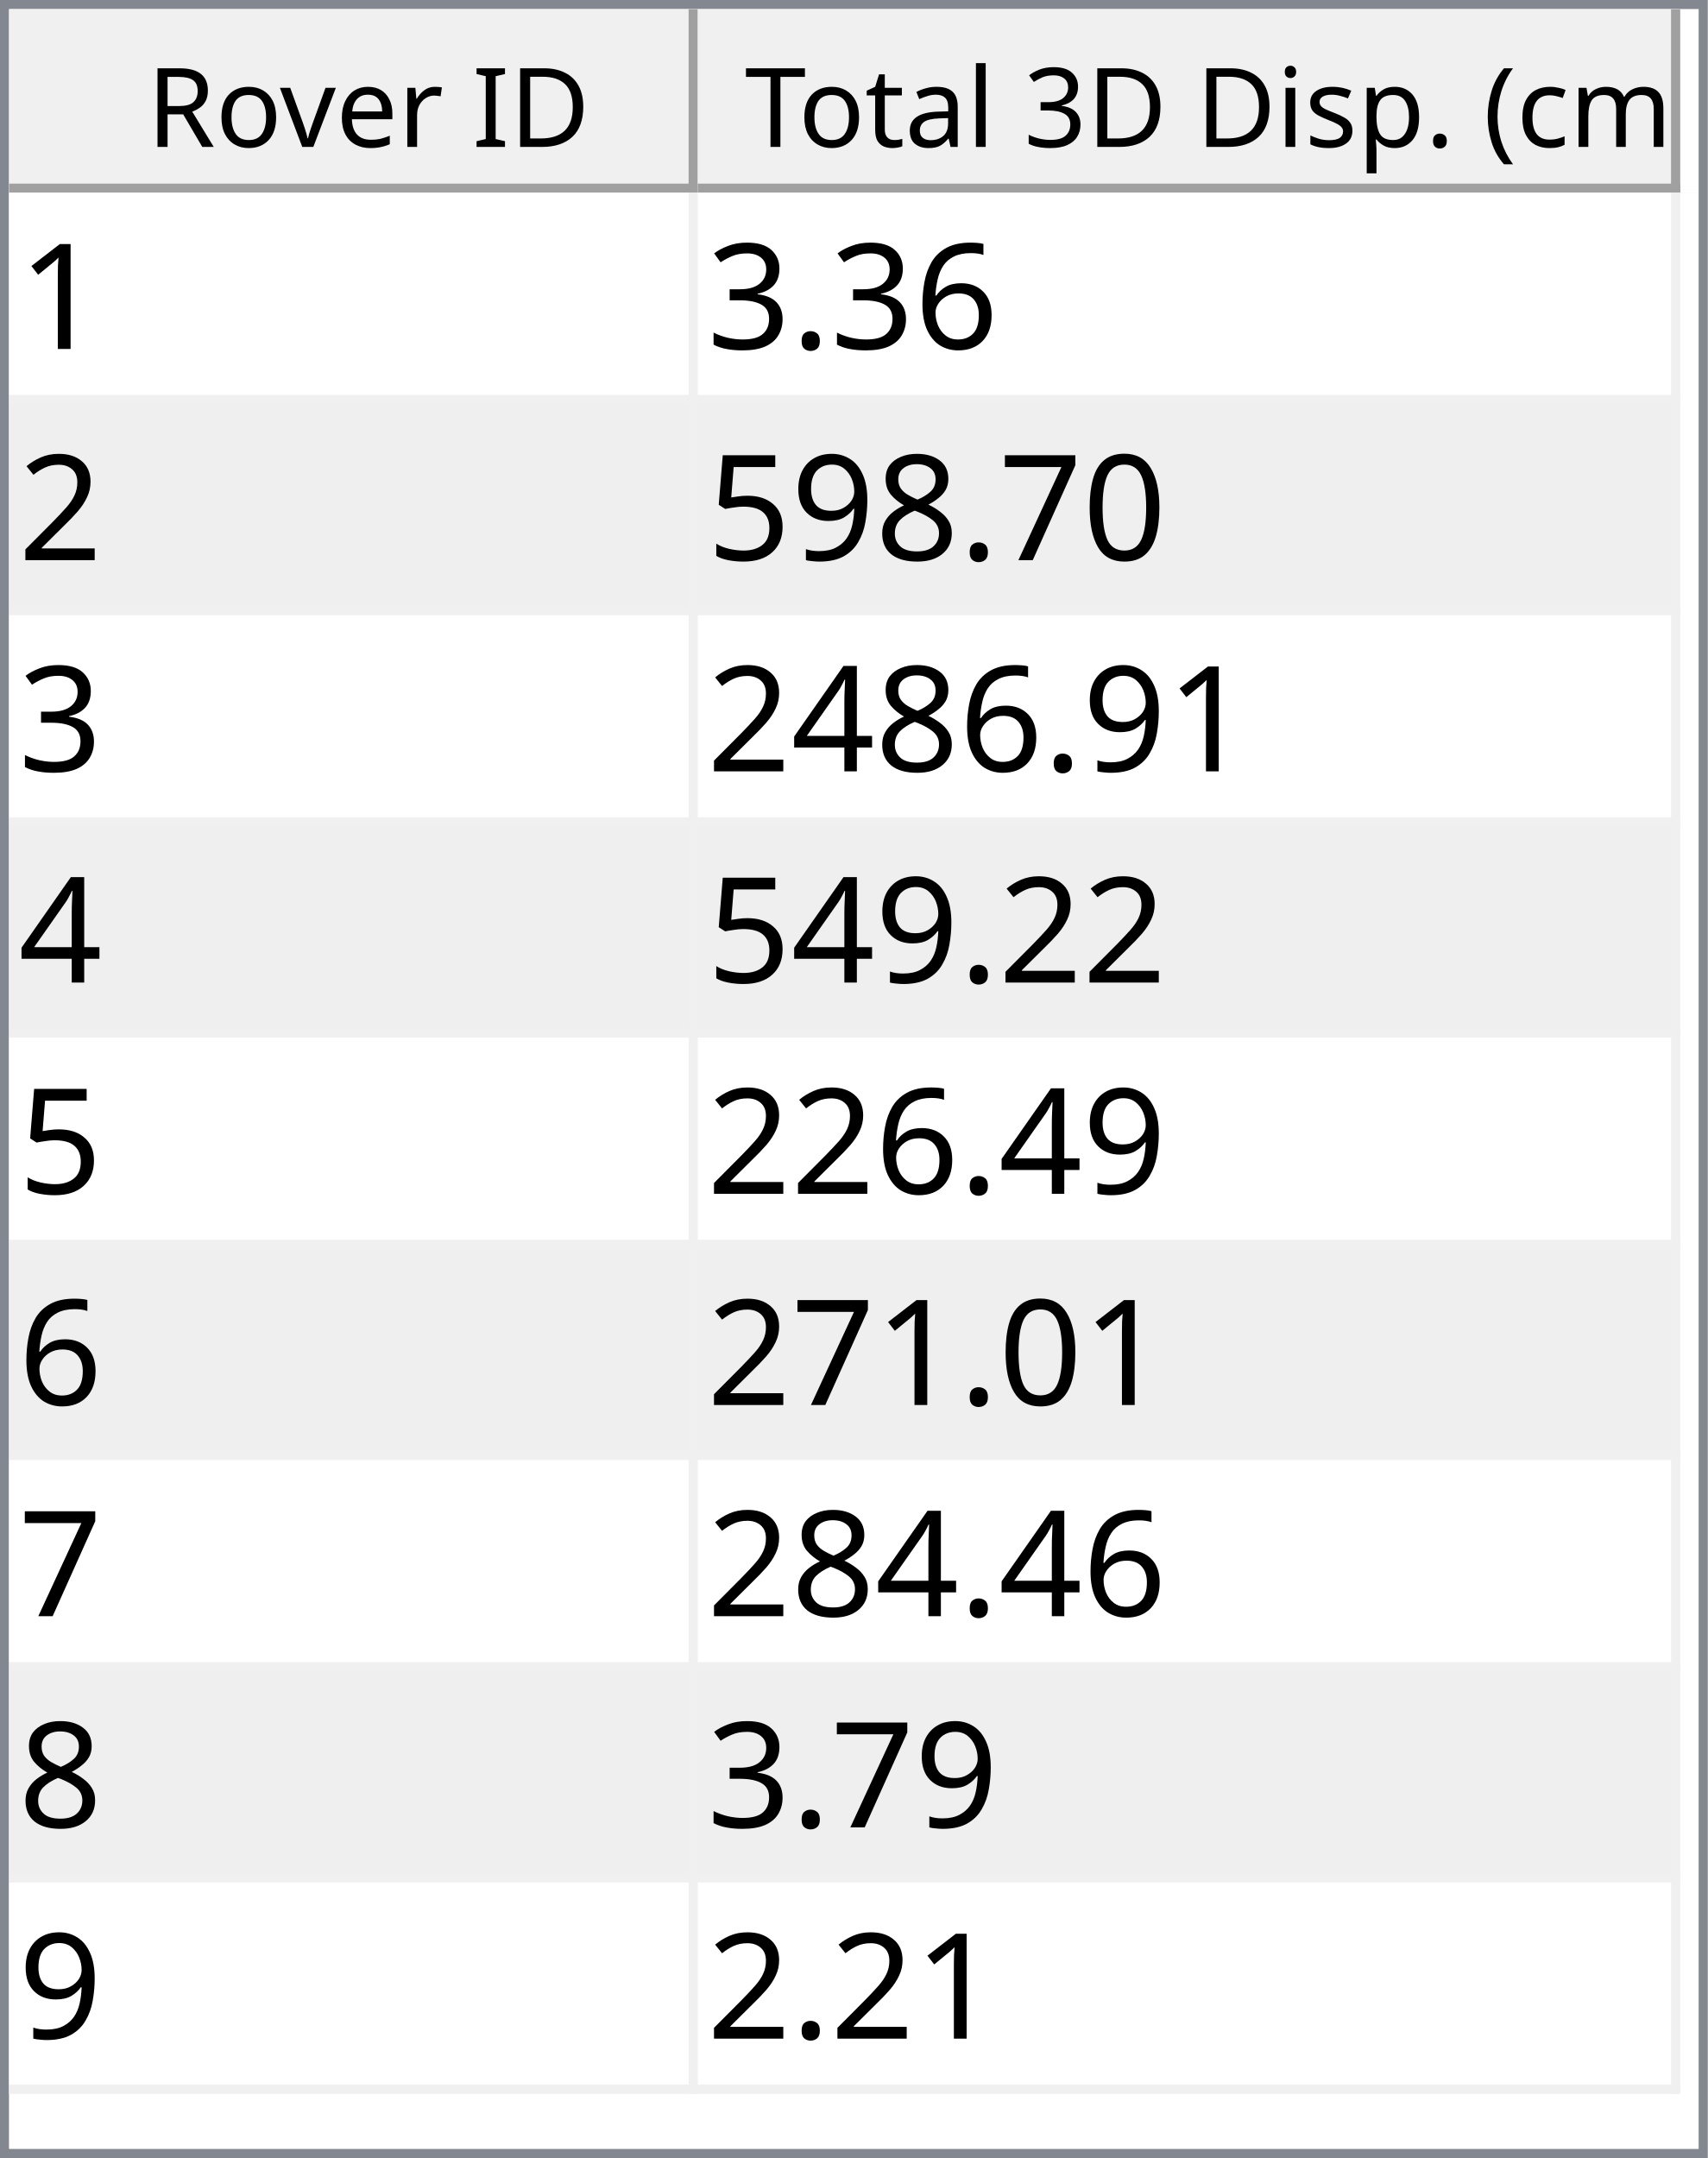
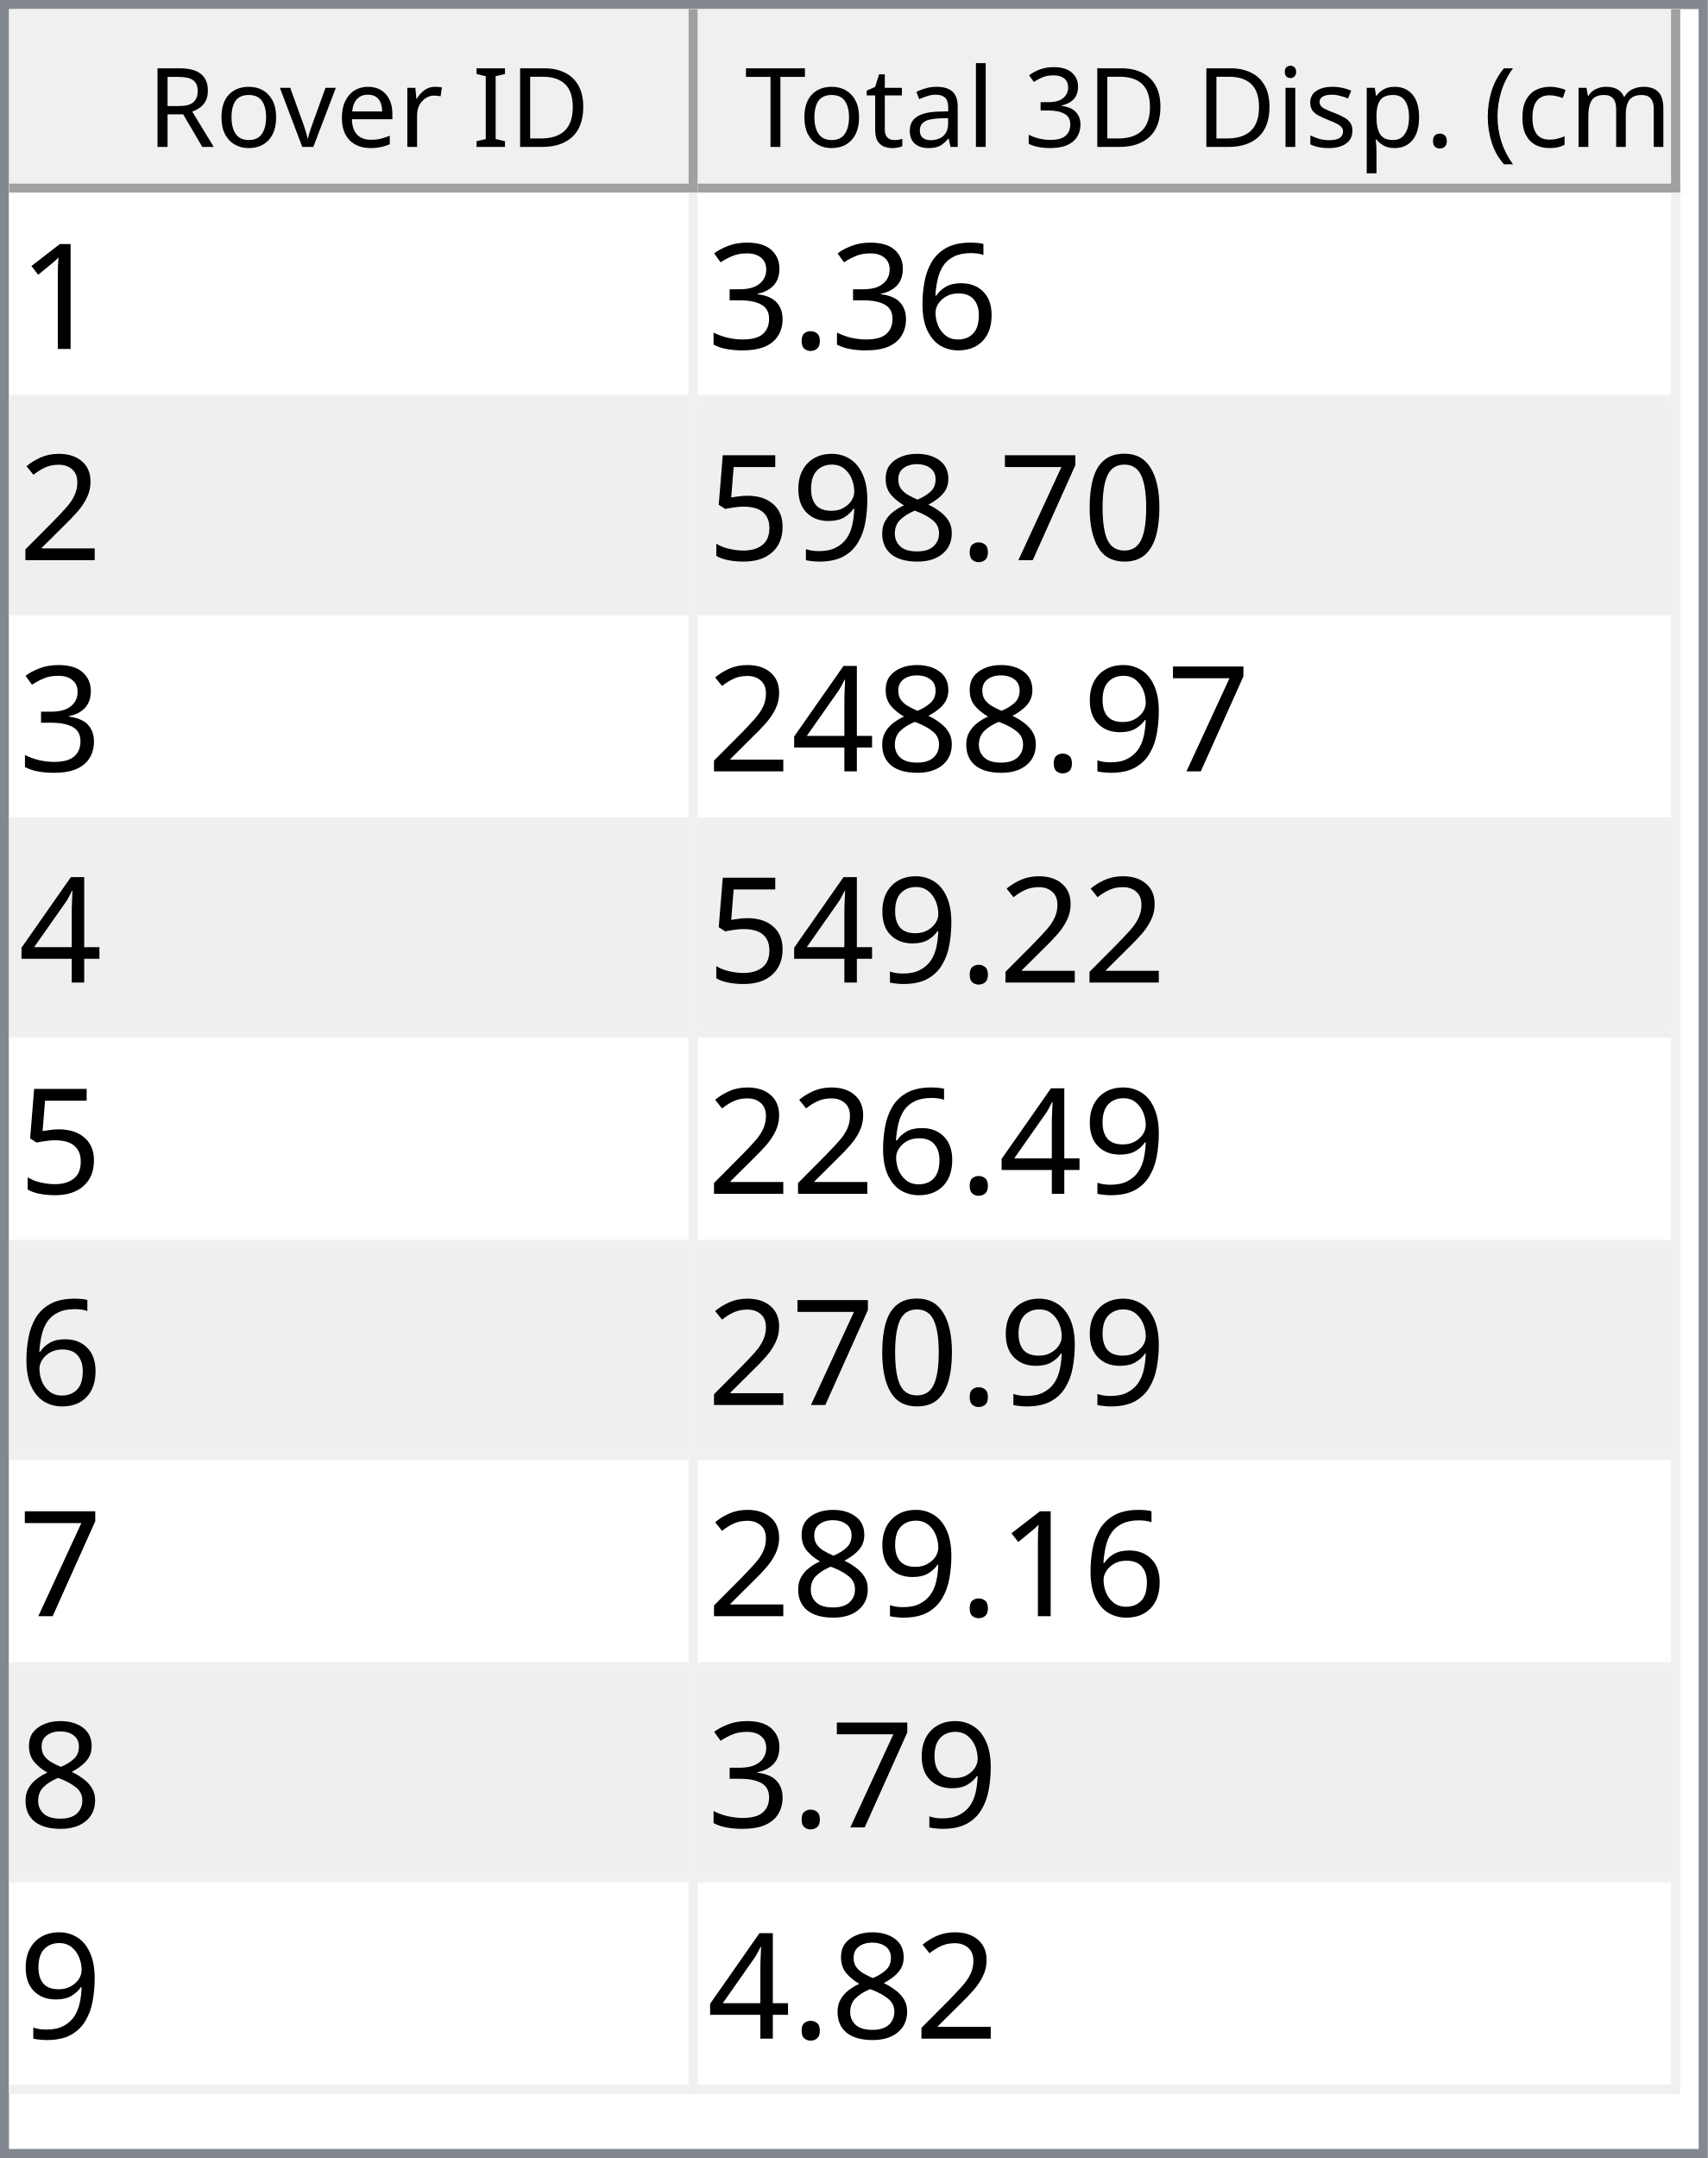
<svg xmlns="http://www.w3.org/2000/svg" style="fill-opacity:1; color-rendering:auto; color-interpolation:auto; text-rendering:auto; stroke:black; stroke-linecap:square; stroke-miterlimit:10; shape-rendering:auto; stroke-opacity:1; fill:black; stroke-dasharray:none; font-weight:normal; stroke-width:1; font-family:'Dialog'; font-style:normal; stroke-linejoin:miter; font-size:12px; stroke-dashoffset:0; image-rendering:auto;" width="186" height="235">
  <defs id="genericDefs" />
  <g>
    <defs id="defs1">
      <clipPath clipPathUnits="userSpaceOnUse" id="clipPath1">
        <path d="M0 0 L186 0 L186 235 L0 235 L0 0 Z" />
      </clipPath>
      <clipPath clipPathUnits="userSpaceOnUse" id="clipPath2">
        <path d="M0 0 L0 235 L186 235 L186 0 Z" />
      </clipPath>
      <clipPath clipPathUnits="userSpaceOnUse" id="clipPath3">
        <path d="M0 0 L0 20 L184 20 L184 0 Z" />
      </clipPath>
      <clipPath clipPathUnits="userSpaceOnUse" id="clipPath4">
        <path d="M0 0 L0 20 L75 20 L75 0 Z" />
      </clipPath>
      <clipPath clipPathUnits="userSpaceOnUse" id="clipPath5">
        <path d="M1 1 L1 19 L74 19 L74 1 Z" />
      </clipPath>
      <clipPath clipPathUnits="userSpaceOnUse" id="clipPath6">
        <path d="M0 0 L0 18 L73 18 L73 0 Z" />
      </clipPath>
      <clipPath clipPathUnits="userSpaceOnUse" id="clipPath7">
        <path d="M-0.5 -0.5 L-0.5 19.5 L74.5 19.5 L74.5 -0.5 Z" />
      </clipPath>
      <clipPath clipPathUnits="userSpaceOnUse" id="clipPath8">
        <path d="M0 0 L0 20 L107 20 L107 0 Z" />
      </clipPath>
      <clipPath clipPathUnits="userSpaceOnUse" id="clipPath9">
        <path d="M1 1 L1 19 L106 19 L106 1 Z" />
      </clipPath>
      <clipPath clipPathUnits="userSpaceOnUse" id="clipPath10">
        <path d="M0 0 L0 18 L105 18 L105 0 Z" />
      </clipPath>
      <clipPath clipPathUnits="userSpaceOnUse" id="clipPath11">
        <path d="M-0.5 -0.5 L-0.5 19.5 L106.5 19.5 L106.5 -0.5 Z" />
      </clipPath>
      <clipPath clipPathUnits="userSpaceOnUse" id="clipPath12">
        <path d="M0 0 L0 213 L184 213 L184 0 Z" />
      </clipPath>
      <clipPath clipPathUnits="userSpaceOnUse" id="clipPath13">
        <path d="M0 0 L0 207 L182 207 L182 0 Z" />
      </clipPath>
      <clipPath clipPathUnits="userSpaceOnUse" id="clipPath14">
        <path d="M-0.5 -0.5 L-0.5 206.5 L181.5 206.5 L181.5 -0.5 Z" />
      </clipPath>
      <clipPath clipPathUnits="userSpaceOnUse" id="clipPath15">
        <path d="M0 0 L0 22 L74 22 L74 0 Z" />
      </clipPath>
      <clipPath clipPathUnits="userSpaceOnUse" id="clipPath16">
        <path d="M0 0 L0 22 L106 22 L106 0 Z" />
      </clipPath>
      <font horiz-adv-x="64.551" id="font1">
        <font-face ascent="107.91" descent="25.098" units-per-em="100" style="font-style:normal; font-family:Segoe UI; font-weight:normal;" />
        <missing-glyph horiz-adv-x="64.551" d="M8.109 0 L8.109 68.266 L56.453 68.266 L56.453 0 L8.109 0 ZM15.328 7.234 L49.219 7.234 L49.219 61.031 L15.328 61.031 L15.328 7.234 Z" />
        <glyph unicode="D" horiz-adv-x="70.117" d="M9.188 0 L9.188 70.016 L28.516 70.016 Q65.531 70.016 65.531 35.891 Q65.531 19.672 55.25 9.836 Q44.969 0 27.734 0 L9.188 0 ZM17.391 62.594 L17.391 7.422 L27.828 7.422 Q41.609 7.422 49.273 14.797 Q56.938 22.172 56.938 35.688 Q56.938 62.594 28.328 62.594 L17.391 62.594 Z" />
        <glyph unicode="I" horiz-adv-x="26.611" d="M17.391 0 L9.188 0 L9.188 70.016 L17.391 70.016 L17.391 0 Z" />
        <glyph unicode=" " horiz-adv-x="27.393" d="" />
        <glyph unicode="r" horiz-adv-x="34.766" d="M34.188 41.891 Q32.078 43.5 28.125 43.5 Q23 43.5 19.555 38.672 Q16.109 33.844 16.109 25.484 L16.109 0 L8.109 0 L8.109 50 L16.109 50 L16.109 39.703 L16.312 39.703 Q18.016 44.969 21.531 47.922 Q25.047 50.875 29.391 50.875 Q32.516 50.875 34.188 50.203 L34.188 41.891 Z" />
        <glyph unicode="e" horiz-adv-x="52.295" d="M48.297 23 L12.984 23 Q13.188 14.656 17.484 10.109 Q21.781 5.562 29.297 5.562 Q37.75 5.562 44.828 11.141 L44.828 3.609 Q38.234 -1.172 27.391 -1.172 Q16.797 -1.172 10.742 5.641 Q4.688 12.453 4.688 24.812 Q4.688 36.469 11.305 43.82 Q17.922 51.172 27.734 51.172 Q37.547 51.172 42.922 44.828 Q48.297 38.484 48.297 27.203 L48.297 23 ZM40.094 29.781 Q40.047 36.719 36.75 40.578 Q33.453 44.438 27.594 44.438 Q21.922 44.438 17.969 40.383 Q14.016 36.328 13.094 29.781 L40.094 29.781 Z" />
        <glyph unicode="v" horiz-adv-x="47.9" d="M47.406 50 L27.484 0 L19.625 0 L0.688 50 L9.469 50 L22.172 13.672 Q23.578 9.672 23.922 6.688 L24.125 6.688 Q24.609 10.453 25.688 13.484 L38.969 50 L47.406 50 Z" />
        <glyph unicode="o" horiz-adv-x="58.594" d="M29 -1.172 Q17.922 -1.172 11.305 5.836 Q4.688 12.844 4.688 24.422 Q4.688 37.016 11.57 44.094 Q18.453 51.172 30.172 51.172 Q41.359 51.172 47.633 44.289 Q53.906 37.406 53.906 25.203 Q53.906 13.234 47.141 6.031 Q40.375 -1.172 29 -1.172 ZM29.594 44.438 Q21.875 44.438 17.383 39.188 Q12.891 33.938 12.891 24.703 Q12.891 15.828 17.43 10.695 Q21.969 5.562 29.594 5.562 Q37.359 5.562 41.531 10.594 Q45.703 15.625 45.703 24.906 Q45.703 34.281 41.531 39.359 Q37.359 44.438 29.594 44.438 Z" />
        <glyph unicode="R" horiz-adv-x="59.814" d="M59.375 0 L49.609 0 L37.891 19.625 Q36.281 22.359 34.766 24.289 Q33.25 26.219 31.664 27.438 Q30.078 28.656 28.25 29.219 Q26.422 29.781 24.125 29.781 L17.391 29.781 L17.391 0 L9.188 0 L9.188 70.016 L30.078 70.016 Q34.672 70.016 38.555 68.867 Q42.438 67.719 45.289 65.375 Q48.141 63.031 49.758 59.547 Q51.375 56.062 51.375 51.375 Q51.375 47.703 50.273 44.656 Q49.172 41.609 47.148 39.211 Q45.125 36.812 42.266 35.133 Q39.406 33.453 35.844 32.516 L35.844 32.328 Q37.594 31.547 38.891 30.547 Q40.188 29.547 41.359 28.18 Q42.531 26.812 43.68 25.078 Q44.828 23.344 46.234 21.047 L59.375 0 ZM17.391 62.594 L17.391 37.203 L28.516 37.203 Q31.594 37.203 34.203 38.133 Q36.812 39.062 38.719 40.797 Q40.625 42.531 41.703 45.047 Q42.781 47.562 42.781 50.688 Q42.781 56.297 39.141 59.445 Q35.5 62.594 28.609 62.594 L17.391 62.594 Z" />
        <glyph unicode=")" horiz-adv-x="30.176" d="M8.297 -15.922 L1.172 -15.922 Q16.406 2.344 16.406 26.812 Q16.406 51.469 1.078 70.016 L8.297 70.016 Q23.531 52.156 23.531 26.703 Q23.531 1.375 8.297 -15.922 Z" />
        <glyph unicode="m" horiz-adv-x="86.133" d="M79.109 0 L71.094 0 L71.094 28.719 Q71.094 37.016 68.531 40.727 Q65.969 44.438 59.906 44.438 Q54.781 44.438 51.195 39.75 Q47.609 35.062 47.609 28.516 L47.609 0 L39.594 0 L39.594 29.688 Q39.594 44.438 28.219 44.438 Q22.953 44.438 19.531 40.016 Q16.109 35.594 16.109 28.516 L16.109 0 L8.109 0 L8.109 50 L16.109 50 L16.109 42.094 L16.312 42.094 Q21.625 51.172 31.844 51.172 Q36.969 51.172 40.773 48.312 Q44.578 45.453 46 40.828 Q51.562 51.172 62.594 51.172 Q79.109 51.172 79.109 30.812 L79.109 0 Z" />
        <glyph unicode="c" horiz-adv-x="46.191" d="M42.188 2.297 Q36.422 -1.172 28.516 -1.172 Q17.828 -1.172 11.258 5.789 Q4.688 12.75 4.688 23.828 Q4.688 36.188 11.766 43.68 Q18.844 51.172 30.672 51.172 Q37.25 51.172 42.281 48.734 L42.281 40.531 Q36.719 44.438 30.375 44.438 Q22.703 44.438 17.797 38.945 Q12.891 33.453 12.891 24.516 Q12.891 15.719 17.508 10.641 Q22.125 5.562 29.891 5.562 Q36.422 5.562 42.188 9.906 L42.188 2.297 Z" />
        <glyph unicode="(" horiz-adv-x="30.176" d="M29.109 -15.922 L21.969 -15.922 Q6.844 1.375 6.844 26.703 Q6.844 52.156 21.969 70.016 L29.203 70.016 Q13.875 51.469 13.875 26.812 Q13.875 2.344 29.109 -15.922 Z" />
        <glyph unicode="." horiz-adv-x="21.68" d="M10.891 -1.078 Q8.641 -1.078 7.055 0.539 Q5.469 2.156 5.469 4.391 Q5.469 6.641 7.055 8.273 Q8.641 9.906 10.891 9.906 Q13.188 9.906 14.797 8.273 Q16.406 6.641 16.406 4.391 Q16.406 2.156 14.797 0.539 Q13.188 -1.078 10.891 -1.078 Z" />
        <glyph unicode="p" horiz-adv-x="58.789" d="M16.312 7.234 L16.109 7.234 L16.109 -23 L8.109 -23 L8.109 50 L16.109 50 L16.109 41.219 L16.312 41.219 Q22.219 51.172 33.594 51.172 Q43.266 51.172 48.688 44.461 Q54.109 37.75 54.109 26.469 Q54.109 13.922 48 6.375 Q41.891 -1.172 31.297 -1.172 Q21.578 -1.172 16.312 7.234 ZM16.109 27.391 L16.109 20.406 Q16.109 14.203 20.141 9.883 Q24.172 5.562 30.375 5.562 Q37.641 5.562 41.773 11.133 Q45.906 16.703 45.906 26.609 Q45.906 34.969 42.047 39.703 Q38.188 44.438 31.594 44.438 Q24.609 44.438 20.359 39.578 Q16.109 34.719 16.109 27.391 Z" />
        <glyph unicode="s" horiz-adv-x="42.432" d="M5.078 1.812 L5.078 10.406 Q11.625 5.562 19.484 5.562 Q30.031 5.562 30.031 12.594 Q30.031 14.594 29.125 15.992 Q28.219 17.391 26.68 18.461 Q25.141 19.531 23.07 20.383 Q21 21.234 18.609 22.172 Q15.281 23.484 12.766 24.828 Q10.25 26.172 8.57 27.859 Q6.891 29.547 6.031 31.695 Q5.172 33.844 5.172 36.719 Q5.172 40.234 6.789 42.945 Q8.406 45.656 11.086 47.484 Q13.766 49.312 17.211 50.242 Q20.656 51.172 24.312 51.172 Q30.812 51.172 35.938 48.922 L35.938 40.828 Q30.422 44.438 23.25 44.438 Q21 44.438 19.195 43.922 Q17.391 43.406 16.094 42.477 Q14.797 41.547 14.086 40.258 Q13.375 38.969 13.375 37.406 Q13.375 35.453 14.086 34.133 Q14.797 32.812 16.164 31.789 Q17.531 30.766 19.484 29.938 Q21.438 29.109 23.922 28.125 Q27.25 26.859 29.883 25.516 Q32.516 24.172 34.375 22.484 Q36.234 20.797 37.234 18.602 Q38.234 16.406 38.234 13.375 Q38.234 9.672 36.602 6.938 Q34.969 4.203 32.234 2.398 Q29.5 0.594 25.93 -0.289 Q22.359 -1.172 18.453 -1.172 Q10.75 -1.172 5.078 1.812 Z" />
        <glyph unicode="i" horiz-adv-x="24.219" d="M12.203 62.703 Q10.062 62.703 8.547 64.164 Q7.031 65.625 7.031 67.875 Q7.031 70.125 8.547 71.609 Q10.062 73.094 12.203 73.094 Q14.406 73.094 15.945 71.609 Q17.484 70.125 17.484 67.875 Q17.484 65.719 15.945 64.211 Q14.406 62.703 12.203 62.703 ZM16.109 0 L8.109 0 L8.109 50 L16.109 50 L16.109 0 Z" />
        <glyph unicode="3" horiz-adv-x="53.906" d="M46.531 19.828 Q46.531 15.094 44.75 11.211 Q42.969 7.328 39.719 4.57 Q36.469 1.812 31.93 0.297 Q27.391 -1.219 21.922 -1.219 Q11.922 -1.219 6 2.594 L6 11.188 Q13.094 5.609 22.219 5.609 Q25.875 5.609 28.828 6.539 Q31.781 7.469 33.906 9.227 Q36.031 10.984 37.18 13.477 Q38.328 15.969 38.328 19.094 Q38.328 32.812 18.797 32.812 L12.984 32.812 L12.984 39.594 L18.5 39.594 Q35.797 39.594 35.797 52.484 Q35.797 64.406 22.609 64.406 Q15.188 64.406 8.688 59.422 L8.688 67.188 Q15.375 71.188 24.609 71.188 Q29 71.188 32.57 69.969 Q36.141 68.75 38.68 66.555 Q41.219 64.359 42.609 61.281 Q44 58.203 44 54.5 Q44 40.672 30.031 36.719 L30.031 36.531 Q33.594 36.141 36.625 34.797 Q39.656 33.453 41.852 31.305 Q44.047 29.156 45.289 26.25 Q46.531 23.344 46.531 19.828 Z" />
        <glyph unicode="l" horiz-adv-x="24.219" d="M16.109 0 L8.109 0 L8.109 74.031 L16.109 74.031 L16.109 0 Z" />
        <glyph unicode="a" horiz-adv-x="50.879" d="M43.891 0 L35.891 0 L35.891 7.812 L35.688 7.812 Q30.469 -1.172 20.312 -1.172 Q12.844 -1.172 8.617 2.781 Q4.391 6.734 4.391 13.281 Q4.391 27.297 20.906 29.594 L35.891 31.688 Q35.891 44.438 25.594 44.438 Q16.547 44.438 9.281 38.281 L9.281 46.484 Q16.656 51.172 26.266 51.172 Q43.891 51.172 43.891 32.516 L43.891 0 ZM35.891 25.297 L23.828 23.641 Q18.266 22.859 15.43 20.875 Q12.594 18.891 12.594 13.875 Q12.594 10.203 15.211 7.883 Q17.828 5.562 22.172 5.562 Q28.125 5.562 32.008 9.742 Q35.891 13.922 35.891 20.312 L35.891 25.297 Z" />
        <glyph unicode="t" horiz-adv-x="33.887" d="M31.297 0.484 Q28.469 -1.078 23.828 -1.078 Q10.688 -1.078 10.688 13.578 L10.688 43.172 L2.094 43.172 L2.094 50 L10.688 50 L10.688 62.203 L18.703 64.797 L18.703 50 L31.297 50 L31.297 43.172 L18.703 43.172 L18.703 14.984 Q18.703 9.969 20.414 7.82 Q22.125 5.672 26.078 5.672 Q29.109 5.672 31.297 7.328 L31.297 0.484 Z" />
        <glyph unicode="T" horiz-adv-x="52.393" d="M50.594 62.594 L30.375 62.594 L30.375 0 L22.172 0 L22.172 62.594 L2 62.594 L2 70.016 L50.594 70.016 L50.594 62.594 Z" />
      </font>
      <font horiz-adv-x="75.0" id="font2">
        <font-face ascent="100.537" descent="21.973" units-per-em="100" style="font-style:normal; font-family:sans-serif; font-weight:normal;" />
        <missing-glyph horiz-adv-x="75.0" d="M12.5 0 L12.5 62.5 L62.5 62.5 L62.5 0 L12.5 0 ZM14.062 1.562 L60.938 1.562 L60.938 60.938 L14.062 60.938 L14.062 1.562 Z" />
        <glyph unicode="1" horiz-adv-x="55.615" d="M37.25 0 L28.469 0 L28.469 56 Q25.297 52.984 20.141 49.953 Q14.984 46.922 10.891 45.406 L10.891 53.906 Q18.266 57.375 23.781 62.305 Q29.297 67.234 31.594 71.875 L37.25 71.875 L37.25 0 Z" />
        <glyph unicode="6" horiz-adv-x="55.615" d="M49.75 54.047 L41.016 53.375 Q39.844 58.547 37.703 60.891 Q34.125 64.656 28.906 64.656 Q24.703 64.656 21.531 62.312 Q17.391 59.281 14.992 53.469 Q12.594 47.656 12.5 36.922 Q15.672 41.75 20.266 44.094 Q24.859 46.438 29.891 46.438 Q38.672 46.438 44.852 39.969 Q51.031 33.5 51.031 23.25 Q51.031 16.5 48.125 10.719 Q45.219 4.938 40.141 1.859 Q35.062 -1.219 28.609 -1.219 Q17.625 -1.219 10.695 6.859 Q3.766 14.938 3.766 33.5 Q3.766 54.25 11.422 63.672 Q18.109 71.875 29.438 71.875 Q37.891 71.875 43.289 67.141 Q48.688 62.406 49.75 54.047 ZM13.875 23.188 Q13.875 18.656 15.797 14.508 Q17.719 10.359 21.188 8.18 Q24.656 6 28.469 6 Q34.031 6 38.039 10.492 Q42.047 14.984 42.047 22.703 Q42.047 30.125 38.086 34.398 Q34.125 38.672 28.125 38.672 Q22.172 38.672 18.023 34.398 Q13.875 30.125 13.875 23.188 Z" />
        <glyph unicode="." horiz-adv-x="27.783" d="M9.078 0 L9.078 10.016 L19.094 10.016 L19.094 0 L9.078 0 Z" />
        <glyph unicode="3" horiz-adv-x="55.615" d="M4.203 18.891 L12.984 20.062 Q14.5 12.594 18.141 9.297 Q21.781 6 27 6 Q33.203 6 37.477 10.297 Q41.75 14.594 41.75 20.953 Q41.75 27 37.797 30.93 Q33.844 34.859 27.734 34.859 Q25.25 34.859 21.531 33.891 L22.516 41.609 Q23.391 41.5 23.922 41.5 Q29.547 41.5 34.039 44.43 Q38.531 47.359 38.531 53.469 Q38.531 58.297 35.258 61.477 Q31.984 64.656 26.812 64.656 Q21.688 64.656 18.266 61.43 Q14.844 58.203 13.875 51.766 L5.078 53.328 Q6.688 62.156 12.398 67.016 Q18.109 71.875 26.609 71.875 Q32.469 71.875 37.398 69.359 Q42.328 66.844 44.945 62.5 Q47.562 58.156 47.562 53.266 Q47.562 48.641 45.07 44.828 Q42.578 41.016 37.703 38.766 Q44.047 37.312 47.562 32.695 Q51.078 28.078 51.078 21.141 Q51.078 11.766 44.242 5.25 Q37.406 -1.266 26.953 -1.266 Q17.531 -1.266 11.305 4.352 Q5.078 9.969 4.203 18.891 Z" />
        <glyph unicode="2" horiz-adv-x="55.615" d="M50.344 8.453 L50.344 0 L3.031 0 Q2.938 3.172 4.047 6.109 Q5.859 10.938 9.836 15.625 Q13.812 20.312 21.344 26.469 Q33.016 36.031 37.117 41.625 Q41.219 47.219 41.219 52.203 Q41.219 57.422 37.477 61.008 Q33.734 64.594 27.734 64.594 Q21.391 64.594 17.578 60.789 Q13.766 56.984 13.719 50.25 L4.688 51.172 Q5.609 61.281 11.664 66.578 Q17.719 71.875 27.938 71.875 Q38.234 71.875 44.242 66.164 Q50.25 60.453 50.25 52 Q50.25 47.703 48.492 43.555 Q46.734 39.406 42.656 34.812 Q38.578 30.219 29.109 22.219 Q21.188 15.578 18.945 13.211 Q16.703 10.844 15.234 8.453 L50.344 8.453 Z" />
        <glyph unicode="0" horiz-adv-x="55.615" d="M4.156 35.297 Q4.156 48 6.766 55.742 Q9.375 63.484 14.523 67.68 Q19.672 71.875 27.484 71.875 Q33.25 71.875 37.594 69.555 Q41.938 67.234 44.773 62.867 Q47.609 58.5 49.219 52.227 Q50.828 45.953 50.828 35.297 Q50.828 22.703 48.242 14.969 Q45.656 7.234 40.508 3.008 Q35.359 -1.219 27.484 -1.219 Q17.141 -1.219 11.234 6.203 Q4.156 15.141 4.156 35.297 ZM13.188 35.297 Q13.188 17.672 17.312 11.836 Q21.438 6 27.484 6 Q33.547 6 37.672 11.859 Q41.797 17.719 41.797 35.297 Q41.797 52.984 37.672 58.789 Q33.547 64.594 27.391 64.594 Q21.344 64.594 17.719 59.469 Q13.188 52.938 13.188 35.297 Z" />
        <glyph unicode="7" horiz-adv-x="55.615" d="M4.734 62.203 L4.734 70.656 L51.078 70.656 L51.078 63.812 Q44.234 56.547 37.523 44.484 Q30.812 32.422 27.156 19.672 Q24.516 10.688 23.781 0 L14.75 0 Q14.891 8.453 18.062 20.414 Q21.234 32.375 27.172 43.484 Q33.109 54.594 39.797 62.203 L4.734 62.203 Z" />
        <glyph unicode="8" horiz-adv-x="55.615" d="M17.672 38.812 Q12.203 40.828 9.57 44.539 Q6.938 48.25 6.938 53.422 Q6.938 61.234 12.555 66.555 Q18.172 71.875 27.484 71.875 Q36.859 71.875 42.578 66.43 Q48.297 60.984 48.297 53.172 Q48.297 48.188 45.68 44.508 Q43.062 40.828 37.75 38.812 Q44.344 36.672 47.781 31.883 Q51.219 27.094 51.219 20.453 Q51.219 11.281 44.727 5.031 Q38.234 -1.219 27.641 -1.219 Q17.047 -1.219 10.547 5.055 Q4.047 11.328 4.047 20.703 Q4.047 27.688 7.594 32.398 Q11.141 37.109 17.672 38.812 ZM15.922 53.719 Q15.922 48.641 19.195 45.414 Q22.469 42.188 27.688 42.188 Q32.766 42.188 36.016 45.383 Q39.266 48.578 39.266 53.219 Q39.266 58.062 35.914 61.359 Q32.562 64.656 27.594 64.656 Q22.562 64.656 19.242 61.43 Q15.922 58.203 15.922 53.719 ZM13.094 20.656 Q13.094 16.891 14.875 13.375 Q16.656 9.859 20.172 7.93 Q23.688 6 27.734 6 Q34.031 6 38.133 10.055 Q42.234 14.109 42.234 20.359 Q42.234 26.703 38.016 30.859 Q33.797 35.016 27.438 35.016 Q21.234 35.016 17.164 30.914 Q13.094 26.812 13.094 20.656 Z" />
        <glyph unicode="9" horiz-adv-x="55.615" d="M5.469 16.547 L13.922 17.328 Q14.984 11.375 18.016 8.688 Q21.047 6 25.781 6 Q29.828 6 32.883 7.859 Q35.938 9.719 37.891 12.82 Q39.844 15.922 41.164 21.195 Q42.484 26.469 42.484 31.938 Q42.484 32.516 42.438 33.688 Q39.797 29.5 35.234 26.883 Q30.672 24.266 25.344 24.266 Q16.453 24.266 10.305 30.711 Q4.156 37.156 4.156 47.703 Q4.156 58.594 10.578 65.234 Q17 71.875 26.656 71.875 Q33.641 71.875 39.43 68.117 Q45.219 64.359 48.219 57.398 Q51.219 50.438 51.219 37.25 Q51.219 23.531 48.242 15.406 Q45.266 7.281 39.383 3.031 Q33.5 -1.219 25.594 -1.219 Q17.188 -1.219 11.867 3.445 Q6.547 8.109 5.469 16.547 ZM41.453 48.141 Q41.453 55.719 37.43 60.156 Q33.406 64.594 27.734 64.594 Q21.875 64.594 17.531 59.812 Q13.188 55.031 13.188 47.406 Q13.188 40.578 17.312 36.305 Q21.438 32.031 27.484 32.031 Q33.594 32.031 37.523 36.305 Q41.453 40.578 41.453 48.141 Z" />
        <glyph unicode="5" horiz-adv-x="55.615" d="M4.156 18.75 L13.375 19.531 Q14.406 12.797 18.141 9.398 Q21.875 6 27.156 6 Q33.5 6 37.891 10.789 Q42.281 15.578 42.281 23.484 Q42.281 31 38.062 35.352 Q33.844 39.703 27 39.703 Q22.75 39.703 19.336 37.773 Q15.922 35.844 13.969 32.766 L5.719 33.844 L12.641 70.609 L48.25 70.609 L48.25 62.203 L19.672 62.203 L15.828 42.969 Q22.266 47.469 29.344 47.469 Q38.719 47.469 45.164 40.969 Q51.609 34.469 51.609 24.266 Q51.609 14.547 45.953 7.469 Q39.062 -1.219 27.156 -1.219 Q17.391 -1.219 11.211 4.25 Q5.031 9.719 4.156 18.75 Z" />
        <glyph unicode="4" horiz-adv-x="55.615" d="M32.328 0 L32.328 17.141 L1.266 17.141 L1.266 25.203 L33.938 71.578 L41.109 71.578 L41.109 25.203 L50.781 25.203 L50.781 17.141 L41.109 17.141 L41.109 0 L32.328 0 ZM32.328 25.203 L32.328 57.469 L9.906 25.203 L32.328 25.203 Z" />
      </font>
    </defs>
    <g style="fill:white; stroke:white;">
      <rect x="0" y="0" width="186" style="clip-path:url(#clipPath1); stroke:none;" height="235" />
    </g>
    <g style="fill:white; text-rendering:optimizeSpeed; color-rendering:optimizeSpeed; image-rendering:optimizeSpeed; shape-rendering:crispEdges; stroke:white; color-interpolation:sRGB;">
      <rect x="0" width="186" height="235" y="0" style="stroke:none;" />
      <path style="stroke:none;" d="M0 235 L186 235 L186 0 L0 0 Z" />
    </g>
    <g style="fill:rgb(240,240,240); font-family:'Segoe UI'; stroke:rgb(240,240,240);">
      <rect x="0" y="0" width="186" style="clip-path:url(#clipPath2); stroke:none;" height="235" />
    </g>
    <g style="fill:rgb(130,135,144); font-family:'Segoe UI'; stroke:rgb(130,135,144);">
      <path d="M0 0 L186 0 L186 235 L0 235 L0 0 ZM1 1 L185 1 L185 234 L1 234 L1 1 Z" style="fill-rule:evenodd; clip-path:url(#clipPath2); stroke:none;" />
    </g>
    <g style="fill:white; font-family:'Segoe UI'; stroke:white;" transform="translate(1,1)">
      <rect x="0" y="0" width="184" style="clip-path:url(#clipPath3); stroke:none;" height="20" />
    </g>
    <g style="fill:rgb(240,240,240); font-family:'Segoe UI'; stroke:rgb(240,240,240);" transform="translate(1,1)">
      <rect x="0" y="0" width="75" style="clip-path:url(#clipPath4); stroke:none;" height="20" />
    </g>
    <g style="font-family:'Segoe UI';" transform="translate(2,2)">
      <text x="14" xml:space="preserve" y="14" style="clip-path:url(#clipPath6); stroke:none;">Rover ID</text>
    </g>
    <g style="fill:rgb(160,160,160); font-family:'Segoe UI'; stroke:rgb(160,160,160); stroke-linejoin:bevel;" transform="translate(1.5,1.5)">
      <line x1="74" x2="74" y1="0" style="fill:none; clip-path:url(#clipPath7);" y2="19" />
    </g>
    <g style="fill:rgb(160,160,160); font-family:'Segoe UI'; stroke:rgb(160,160,160); stroke-linejoin:bevel;" transform="matrix(1,0,0,1,1,1) translate(0.5,0.5)">
      <line x1="0" x2="74" y1="19" style="fill:none; clip-path:url(#clipPath7);" y2="19" />
    </g>
    <g style="fill:rgb(240,240,240); font-family:'Segoe UI'; stroke:rgb(240,240,240);" transform="translate(76,1)">
      <rect x="0" y="0" width="107" style="clip-path:url(#clipPath8); stroke:none;" height="20" />
    </g>
    <g style="font-family:'Segoe UI';" transform="translate(77,2)">
      <text x="1" xml:space="preserve" y="14" style="clip-path:url(#clipPath10); stroke:none;"> Total 3D Disp. (cm)</text>
    </g>
    <g style="fill:rgb(160,160,160); font-family:'Segoe UI'; stroke:rgb(160,160,160); stroke-linejoin:bevel;" transform="translate(76.5,1.5)">
      <line x1="106" x2="106" y1="0" style="fill:none; clip-path:url(#clipPath11);" y2="19" />
    </g>
    <g style="fill:rgb(160,160,160); font-family:'Segoe UI'; stroke:rgb(160,160,160); stroke-linejoin:bevel;" transform="matrix(1,0,0,1,76,1) translate(0.5,0.5)">
      <line x1="0" x2="106" y1="19" style="fill:none; clip-path:url(#clipPath11);" y2="19" />
    </g>
    <g style="fill:white; font-family:'Segoe UI'; stroke:white;" transform="translate(1,21)">
      <rect x="0" y="0" width="184" style="clip-path:url(#clipPath12); stroke:none;" height="213" />
    </g>
    <g style="fill:rgb(240,240,240); font-size:16px; font-family:sans-serif; stroke:rgb(240,240,240);" transform="translate(1,21)">
      <rect x="0" y="0" width="182" style="clip-path:url(#clipPath13); stroke:none;" height="207" />
      <line transform="translate(0.5,0.5)" x1="0" x2="181" y1="22" style="clip-path:url(#clipPath14); fill:none; stroke-linejoin:bevel;" y2="22" />
    </g>
    <g transform="matrix(1,0,0,1,1,21) translate(0.5,0.5)" style="fill:rgb(240,240,240); font-size:16px; font-family:sans-serif; stroke:rgb(240,240,240); stroke-linejoin:bevel;">
      <line x1="0" x2="181" y1="45" style="fill:none; clip-path:url(#clipPath14);" y2="45" />
    </g>
    <g transform="matrix(1,0,0,1,1,21) translate(0.5,0.5)" style="fill:rgb(240,240,240); font-size:16px; font-family:sans-serif; stroke:rgb(240,240,240); stroke-linejoin:bevel;">
      <line x1="0" x2="181" y1="68" style="fill:none; clip-path:url(#clipPath14);" y2="68" />
    </g>
    <g transform="matrix(1,0,0,1,1,21) translate(0.5,0.5)" style="fill:rgb(240,240,240); font-size:16px; font-family:sans-serif; stroke:rgb(240,240,240); stroke-linejoin:bevel;">
      <line x1="0" x2="181" y1="91" style="fill:none; clip-path:url(#clipPath14);" y2="91" />
    </g>
    <g transform="matrix(1,0,0,1,1,21) translate(0.5,0.5)" style="fill:rgb(240,240,240); font-size:16px; font-family:sans-serif; stroke:rgb(240,240,240); stroke-linejoin:bevel;">
      <line x1="0" x2="181" y1="114" style="fill:none; clip-path:url(#clipPath14);" y2="114" />
    </g>
    <g transform="matrix(1,0,0,1,1,21) translate(0.5,0.5)" style="fill:rgb(240,240,240); font-size:16px; font-family:sans-serif; stroke:rgb(240,240,240); stroke-linejoin:bevel;">
      <line x1="0" x2="181" y1="137" style="fill:none; clip-path:url(#clipPath14);" y2="137" />
    </g>
    <g transform="matrix(1,0,0,1,1,21) translate(0.5,0.5)" style="fill:rgb(240,240,240); font-size:16px; font-family:sans-serif; stroke:rgb(240,240,240); stroke-linejoin:bevel;">
      <line x1="0" x2="181" y1="160" style="fill:none; clip-path:url(#clipPath14);" y2="160" />
    </g>
    <g transform="matrix(1,0,0,1,1,21) translate(0.5,0.5)" style="fill:rgb(240,240,240); font-size:16px; font-family:sans-serif; stroke:rgb(240,240,240); stroke-linejoin:bevel;">
      <line x1="0" x2="181" y1="183" style="fill:none; clip-path:url(#clipPath14);" y2="183" />
    </g>
    <g transform="matrix(1,0,0,1,1,21) translate(0.5,0.5)" style="fill:rgb(240,240,240); font-size:16px; font-family:sans-serif; stroke:rgb(240,240,240); stroke-linejoin:bevel;">
      <line x1="0" x2="181" y1="206" style="fill:none; clip-path:url(#clipPath14);" y2="206" />
    </g>
    <g transform="matrix(1,0,0,1,1,21) translate(0.5,0.5)" style="fill:rgb(240,240,240); font-size:16px; font-family:sans-serif; stroke:rgb(240,240,240); stroke-linejoin:bevel;">
      <line x1="74" x2="74" y1="0" style="fill:none; clip-path:url(#clipPath14);" y2="206" />
    </g>
    <g transform="matrix(1,0,0,1,1,21) translate(0.5,0.5)" style="fill:rgb(240,240,240); font-size:16px; font-family:sans-serif; stroke:rgb(240,240,240); stroke-linejoin:bevel;">
      <line x1="181" x2="181" y1="0" style="fill:none; clip-path:url(#clipPath14);" y2="206" />
    </g>
    <g style="fill:white; font-size:16px; font-family:sans-serif; stroke:white;" transform="matrix(1,0,0,1,1,21)">
      <rect x="0" y="0" width="74" style="clip-path:url(#clipPath15); stroke:none;" height="22" />
      <text x="1" y="17" style="fill:black; clip-path:url(#clipPath15); stroke:none;" xml:space="preserve">1</text>
    </g>
    <g style="fill:white; font-size:16px; font-family:sans-serif; stroke:white;" transform="matrix(1,0,0,1,1,21) translate(75,0)">
      <rect x="0" y="0" width="106" style="clip-path:url(#clipPath16); stroke:none;" height="22" />
      <text x="1" y="17" style="fill:black; clip-path:url(#clipPath16); stroke:none;" xml:space="preserve">3.36</text>
    </g>
    <g style="fill:rgb(239,239,239); font-size:16px; font-family:sans-serif; stroke:rgb(239,239,239);" transform="matrix(1,0,0,1,1,21) translate(0,23)">
      <rect x="0" y="0" width="74" style="clip-path:url(#clipPath15); stroke:none;" height="22" />
      <text x="1" y="17" style="fill:black; clip-path:url(#clipPath15); stroke:none;" xml:space="preserve">2</text>
    </g>
    <g style="fill:rgb(239,239,239); font-size:16px; font-family:sans-serif; stroke:rgb(239,239,239);" transform="matrix(1,0,0,1,1,21) translate(75,23)">
      <rect x="0" y="0" width="106" style="clip-path:url(#clipPath16); stroke:none;" height="22" />
      <text x="1" y="17" style="fill:black; clip-path:url(#clipPath16); stroke:none;" xml:space="preserve">598.70</text>
    </g>
    <g style="fill:white; font-size:16px; font-family:sans-serif; stroke:white;" transform="matrix(1,0,0,1,1,21) translate(0,46)">
      <rect x="0" y="0" width="74" style="clip-path:url(#clipPath15); stroke:none;" height="22" />
      <text x="1" y="17" style="fill:black; clip-path:url(#clipPath15); stroke:none;" xml:space="preserve">3</text>
    </g>
    <g style="fill:white; font-size:16px; font-family:sans-serif; stroke:white;" transform="matrix(1,0,0,1,1,21) translate(75,46)">
      <rect x="0" y="0" width="106" style="clip-path:url(#clipPath16); stroke:none;" height="22" />
-       <text x="1" y="17" style="fill:black; clip-path:url(#clipPath16); stroke:none;" xml:space="preserve">2486.91</text>
+       <text x="1" y="17" style="fill:black; clip-path:url(#clipPath16); stroke:none;" xml:space="preserve">2488.97</text>
    </g>
    <g style="fill:rgb(239,239,239); font-size:16px; font-family:sans-serif; stroke:rgb(239,239,239);" transform="matrix(1,0,0,1,1,21) translate(0,69)">
      <rect x="0" y="0" width="74" style="clip-path:url(#clipPath15); stroke:none;" height="22" />
      <text x="1" y="17" style="fill:black; clip-path:url(#clipPath15); stroke:none;" xml:space="preserve">4</text>
    </g>
    <g style="fill:rgb(239,239,239); font-size:16px; font-family:sans-serif; stroke:rgb(239,239,239);" transform="matrix(1,0,0,1,1,21) translate(75,69)">
      <rect x="0" y="0" width="106" style="clip-path:url(#clipPath16); stroke:none;" height="22" />
      <text x="1" y="17" style="fill:black; clip-path:url(#clipPath16); stroke:none;" xml:space="preserve">549.22</text>
    </g>
    <g style="fill:white; font-size:16px; font-family:sans-serif; stroke:white;" transform="matrix(1,0,0,1,1,21) translate(0,92)">
      <rect x="0" y="0" width="74" style="clip-path:url(#clipPath15); stroke:none;" height="22" />
      <text x="1" y="17" style="fill:black; clip-path:url(#clipPath15); stroke:none;" xml:space="preserve">5</text>
    </g>
    <g style="fill:white; font-size:16px; font-family:sans-serif; stroke:white;" transform="matrix(1,0,0,1,1,21) translate(75,92)">
      <rect x="0" y="0" width="106" style="clip-path:url(#clipPath16); stroke:none;" height="22" />
      <text x="1" y="17" style="fill:black; clip-path:url(#clipPath16); stroke:none;" xml:space="preserve">226.49</text>
    </g>
    <g style="fill:rgb(239,239,239); font-size:16px; font-family:sans-serif; stroke:rgb(239,239,239);" transform="matrix(1,0,0,1,1,21) translate(0,115)">
      <rect x="0" y="0" width="74" style="clip-path:url(#clipPath15); stroke:none;" height="22" />
      <text x="1" y="17" style="fill:black; clip-path:url(#clipPath15); stroke:none;" xml:space="preserve">6</text>
    </g>
    <g style="fill:rgb(239,239,239); font-size:16px; font-family:sans-serif; stroke:rgb(239,239,239);" transform="matrix(1,0,0,1,1,21) translate(75,115)">
      <rect x="0" y="0" width="106" style="clip-path:url(#clipPath16); stroke:none;" height="22" />
-       <text x="1" y="17" style="fill:black; clip-path:url(#clipPath16); stroke:none;" xml:space="preserve">271.01</text>
+       <text x="1" y="17" style="fill:black; clip-path:url(#clipPath16); stroke:none;" xml:space="preserve">270.99</text>
    </g>
    <g style="fill:white; font-size:16px; font-family:sans-serif; stroke:white;" transform="matrix(1,0,0,1,1,21) translate(0,138)">
      <rect x="0" y="0" width="74" style="clip-path:url(#clipPath15); stroke:none;" height="22" />
      <text x="1" y="17" style="fill:black; clip-path:url(#clipPath15); stroke:none;" xml:space="preserve">7</text>
    </g>
    <g style="fill:white; font-size:16px; font-family:sans-serif; stroke:white;" transform="matrix(1,0,0,1,1,21) translate(75,138)">
      <rect x="0" y="0" width="106" style="clip-path:url(#clipPath16); stroke:none;" height="22" />
-       <text x="1" y="17" style="fill:black; clip-path:url(#clipPath16); stroke:none;" xml:space="preserve">284.46</text>
+       <text x="1" y="17" style="fill:black; clip-path:url(#clipPath16); stroke:none;" xml:space="preserve">289.16</text>
    </g>
    <g style="fill:rgb(239,239,239); font-size:16px; font-family:sans-serif; stroke:rgb(239,239,239);" transform="matrix(1,0,0,1,1,21) translate(0,161)">
      <rect x="0" y="0" width="74" style="clip-path:url(#clipPath15); stroke:none;" height="22" />
      <text x="1" y="17" style="fill:black; clip-path:url(#clipPath15); stroke:none;" xml:space="preserve">8</text>
    </g>
    <g style="fill:rgb(239,239,239); font-size:16px; font-family:sans-serif; stroke:rgb(239,239,239);" transform="matrix(1,0,0,1,1,21) translate(75,161)">
      <rect x="0" y="0" width="106" style="clip-path:url(#clipPath16); stroke:none;" height="22" />
      <text x="1" y="17" style="fill:black; clip-path:url(#clipPath16); stroke:none;" xml:space="preserve">3.79</text>
    </g>
    <g style="fill:white; font-size:16px; font-family:sans-serif; stroke:white;" transform="matrix(1,0,0,1,1,21) translate(0,184)">
      <rect x="0" y="0" width="74" style="clip-path:url(#clipPath15); stroke:none;" height="22" />
      <text x="1" y="17" style="fill:black; clip-path:url(#clipPath15); stroke:none;" xml:space="preserve">9</text>
    </g>
    <g style="fill:white; font-size:16px; font-family:sans-serif; stroke:white;" transform="matrix(1,0,0,1,1,21) translate(75,184)">
      <rect x="0" y="0" width="106" style="clip-path:url(#clipPath16); stroke:none;" height="22" />
-       <text x="1" y="17" style="fill:black; clip-path:url(#clipPath16); stroke:none;" xml:space="preserve">2.21</text>
+       <text x="1" y="17" style="fill:black; clip-path:url(#clipPath16); stroke:none;" xml:space="preserve">4.82</text>
    </g>
  </g>
</svg>
